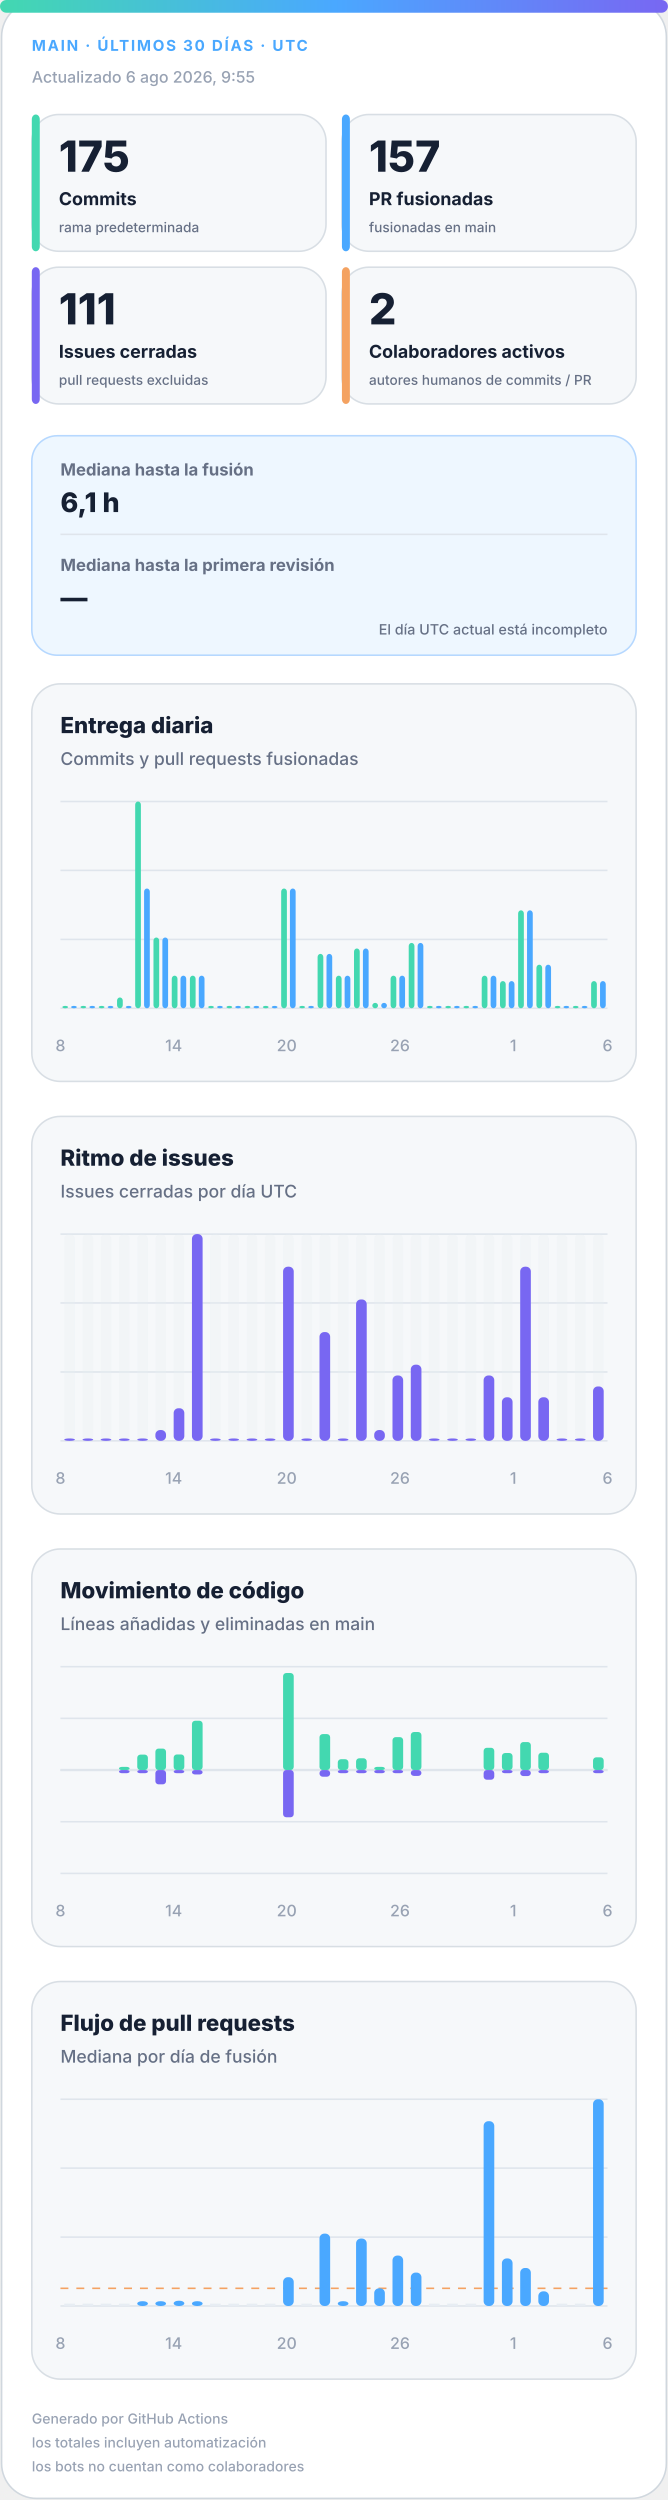
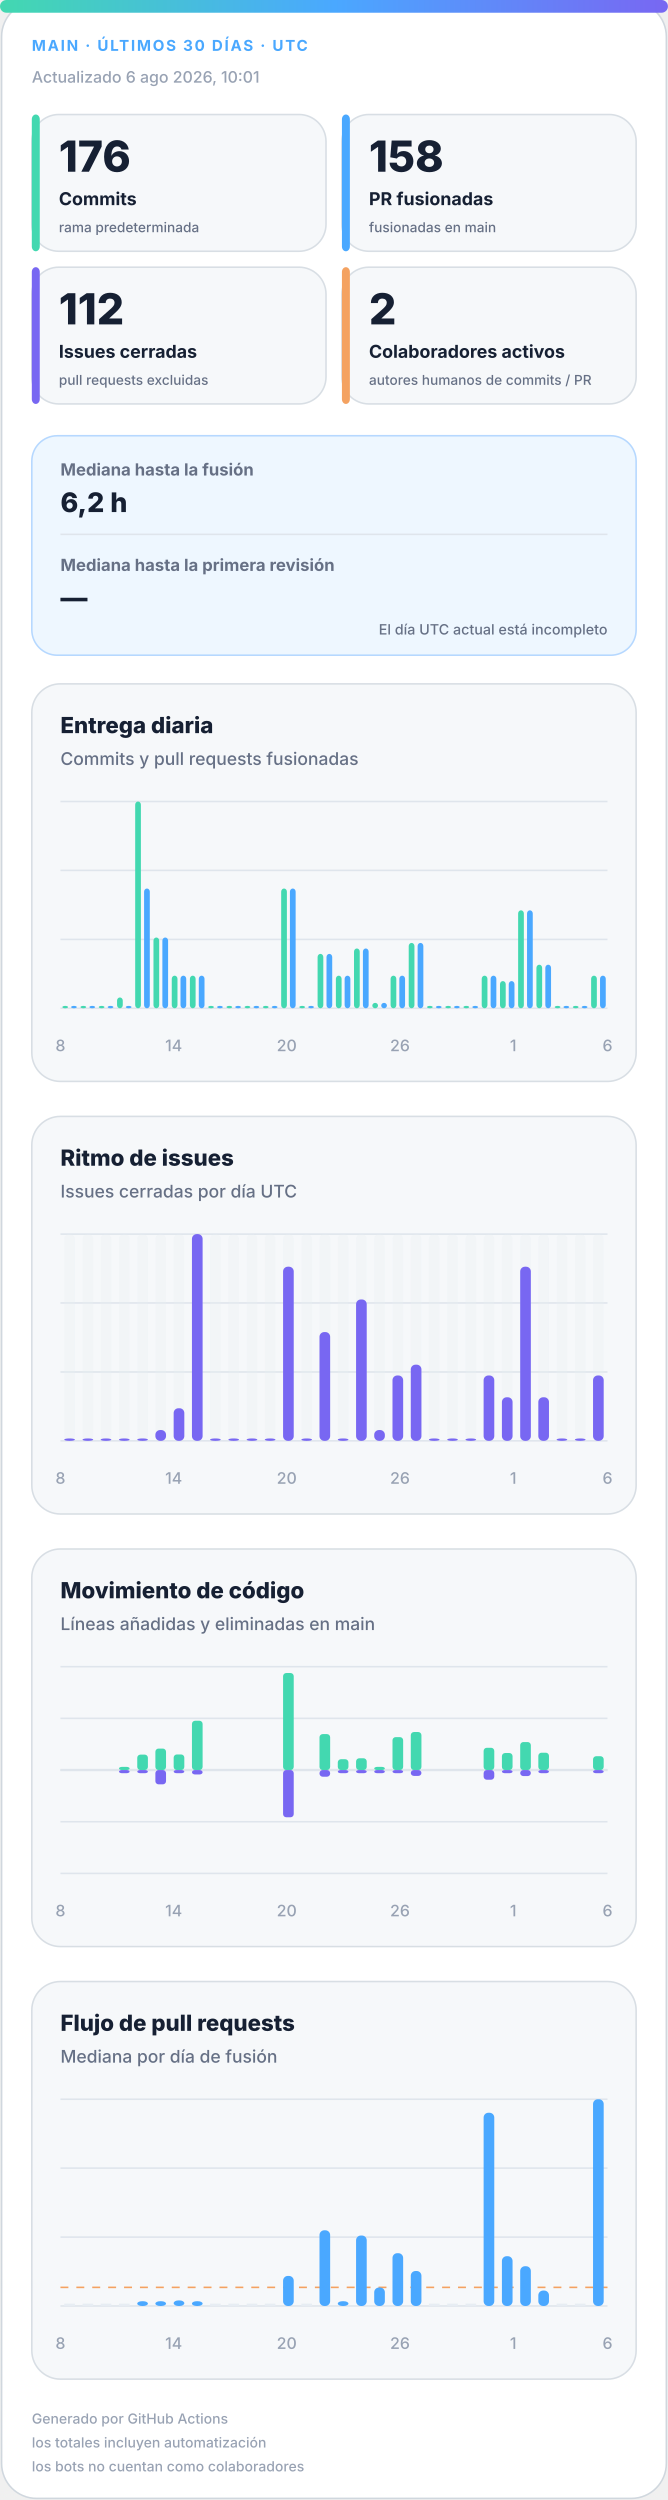
<svg xmlns="http://www.w3.org/2000/svg" width="420" height="1572" viewBox="0 0 420 1572" role="img" aria-labelledby="title desc">
  <defs>
    <linearGradient id="accent" x1="0" y1="0" x2="1" y2="0">
      <stop offset="0%" stop-color="#43d8b0" />
      <stop offset="50%" stop-color="#4aa8ff" />
      <stop offset="100%" stop-color="#7867f2" />
    </linearGradient>
    <linearGradient id="soft" x1="0" y1="0" x2="1" y2="1">
      <stop offset="0%" stop-color="#43d8b0" stop-opacity=".18" />
      <stop offset="100%" stop-color="#7867f2" stop-opacity=".12" />
    </linearGradient>
  </defs>
  <style>
.bg{fill:#fff;stroke:#d0d7de}.surface{fill:#f6f8fa;stroke:#d8dee4}.strong{fill:#eef7ff;stroke:#b6d8ff}.ink{fill:#162033}.muted{fill:#667085}.faint{fill:#98a2b3}.grid{stroke:#dfe5ec}.track{fill:#e7edf3}
.meta{font:750 11px -apple-system,BlinkMacSystemFont,"Segoe UI",sans-serif;letter-spacing:1.1px}.value{font:820 31px -apple-system,BlinkMacSystemFont,"Segoe UI",sans-serif}.label{font:720 13px -apple-system,BlinkMacSystemFont,"Segoe UI",sans-serif}.scope{font:520 10px -apple-system,BlinkMacSystemFont,"Segoe UI",sans-serif}.chart-title{font:760 14px -apple-system,BlinkMacSystemFont,"Segoe UI",sans-serif}.chart-subtitle{font:520 11px -apple-system,BlinkMacSystemFont,"Segoe UI",sans-serif}.small{font:540 10px -apple-system,BlinkMacSystemFont,"Segoe UI",sans-serif}.flow-value{font:780 17px -apple-system,BlinkMacSystemFont,"Segoe UI",sans-serif}
@media(prefers-color-scheme:dark){.bg{fill:#0d1117;stroke:#30363d}.surface{fill:#161b22;stroke:#30363d}.strong{fill:#10263a;stroke:#244d70}.ink{fill:#f0f6fc}.muted{fill:#a7b0bc}.faint{fill:#7d8590}.grid{stroke:#30363d}.track{fill:#27313d}}
</style>
  <rect class="bg" x="1" y="1" width="418" height="1570" rx="22" />
  <rect x="0" y="0" width="420" height="8" rx="4" fill="url(#accent)" />
  <text class="meta" x="20" y="32" fill="#4aa8ff" style="font-size:9.5px">MAIN · ÚLTIMOS 30 DÍAS · UTC</text>
-   <text class="small faint" x="20" y="52">Actualizado 6 ago 2026, 9:55</text>
+   <text class="small faint" x="20" y="52">Actualizado 6 ago 2026, 10:01</text>
  <g>
    <rect class="surface" x="20" y="72" width="185" height="86" rx="17" />
    <rect x="20" y="72" width="5" height="86" rx="3" fill="#43d8b0" />
-     <text class="value ink" x="37" y="108" style="font-size:27px">175</text>
+     <text class="value ink" x="37" y="108" style="font-size:27px">176</text>
    <text class="label ink" x="37" y="129" style="font-size:11.2px">Commits</text>
    <text class="scope muted" x="37" y="146" style="font-size:8.6px">rama predeterminada</text>
  </g>
  <g>
    <rect class="surface" x="215" y="72" width="185" height="86" rx="17" />
    <rect x="215" y="72" width="5" height="86" rx="3" fill="#4aa8ff" />
-     <text class="value ink" x="232" y="108" style="font-size:27px">157</text>
+     <text class="value ink" x="232" y="108" style="font-size:27px">158</text>
    <text class="label ink" x="232" y="129" style="font-size:11.2px">PR fusionadas</text>
    <text class="scope muted" x="232" y="146" style="font-size:8.6px">fusionadas en main</text>
  </g>
  <g>
    <rect class="surface" x="20" y="168" width="185" height="86" rx="17" />
    <rect x="20" y="168" width="5" height="86" rx="3" fill="#7867f2" />
-     <text class="value ink" x="37" y="204" style="font-size:27px">111</text>
+     <text class="value ink" x="37" y="204" style="font-size:27px">112</text>
    <text class="label ink" x="37" y="225" style="font-size:11.2px">Issues cerradas</text>
    <text class="scope muted" x="37" y="242" style="font-size:8.6px">pull requests excluidas</text>
  </g>
  <g>
    <rect class="surface" x="215" y="168" width="185" height="86" rx="17" />
    <rect x="215" y="168" width="5" height="86" rx="3" fill="#f4a261" />
    <text class="value ink" x="232" y="204" style="font-size:27px">2</text>
    <text class="label ink" x="232" y="225" style="font-size:11.2px">Colaboradores activos</text>
    <text class="scope muted" x="232" y="242" style="font-size:8.6px">autores humanos de commits / PR</text>
  </g>
  <g>
    <rect class="strong" x="20" y="274" width="380" height="138" rx="16" fill="url(#soft)" />
    <text class="label muted" x="38" y="299" style="font-size:10.5px">Mediana hasta la fusión</text>
-     <text class="flow-value ink" x="38" y="322">6,1 h</text>
+     <text class="flow-value ink" x="38" y="322">6,2 h</text>
    <line class="grid" x1="38" y1="336" x2="382" y2="336" />
    <text class="label muted" x="38" y="359" style="font-size:10.5px">Mediana hasta la primera revisión</text>
    <text class="flow-value ink" x="38" y="382">—</text>
    <text class="scope muted" x="382" y="399" text-anchor="end" style="font-size:9px">El día UTC actual está incompleto</text>
  </g>
  <g>
    <rect class="surface" x="20" y="430" width="380" height="250" rx="18" />
    <text class="chart-title ink" x="38" y="461">Entrega diaria</text>
    <text class="chart-subtitle muted" x="38" y="481">Commits y pull requests fusionadas</text>
    <line class="grid" x1="38" y1="504.0" x2="382" y2="504.0" />
    <line class="grid" x1="38" y1="547.3" x2="382" y2="547.3" />
    <line class="grid" x1="38" y1="590.7" x2="382" y2="590.7" />
    <line class="grid" x1="38" y1="634.0" x2="382" y2="634.0" />
    <rect x="39.2" y="632.5" width="3.6" height="1.5" rx="2" fill="#43d8b0" />
    <rect x="44.7" y="632.5" width="3.6" height="1.5" rx="2" fill="#4aa8ff" />
    <rect x="50.6" y="632.5" width="3.6" height="1.5" rx="2" fill="#43d8b0" />
    <rect x="56.2" y="632.5" width="3.6" height="1.5" rx="2" fill="#4aa8ff" />
    <rect x="62.1" y="632.5" width="3.6" height="1.5" rx="2" fill="#43d8b0" />
    <rect x="67.7" y="632.5" width="3.6" height="1.5" rx="2" fill="#4aa8ff" />
    <rect x="73.6" y="627.2" width="3.6" height="6.8" rx="2" fill="#43d8b0" />
    <rect x="79.1" y="632.5" width="3.6" height="1.5" rx="2" fill="#4aa8ff" />
    <rect x="85.0" y="504.0" width="3.6" height="130.0" rx="2" fill="#43d8b0" />
    <rect x="90.6" y="558.7" width="3.6" height="75.3" rx="2" fill="#4aa8ff" />
    <rect x="96.5" y="589.5" width="3.6" height="44.5" rx="2" fill="#43d8b0" />
    <rect x="102.1" y="589.5" width="3.6" height="44.5" rx="2" fill="#4aa8ff" />
    <rect x="108.0" y="613.5" width="3.6" height="20.5" rx="2" fill="#43d8b0" />
    <rect x="113.5" y="613.5" width="3.6" height="20.5" rx="2" fill="#4aa8ff" />
    <rect x="119.4" y="613.5" width="3.6" height="20.5" rx="2" fill="#43d8b0" />
    <rect x="125.0" y="613.5" width="3.6" height="20.5" rx="2" fill="#4aa8ff" />
    <rect x="130.9" y="632.5" width="3.6" height="1.5" rx="2" fill="#43d8b0" />
    <rect x="136.5" y="632.5" width="3.6" height="1.5" rx="2" fill="#4aa8ff" />
    <rect x="142.4" y="632.5" width="3.6" height="1.5" rx="2" fill="#43d8b0" />
    <rect x="147.9" y="632.5" width="3.6" height="1.5" rx="2" fill="#4aa8ff" />
    <rect x="153.8" y="632.5" width="3.6" height="1.5" rx="2" fill="#43d8b0" />
    <rect x="159.4" y="632.5" width="3.6" height="1.5" rx="2" fill="#4aa8ff" />
    <rect x="165.3" y="632.5" width="3.6" height="1.5" rx="2" fill="#43d8b0" />
    <rect x="170.9" y="632.5" width="3.6" height="1.5" rx="2" fill="#4aa8ff" />
    <rect x="176.8" y="558.7" width="3.6" height="75.3" rx="2" fill="#43d8b0" />
    <rect x="182.3" y="558.7" width="3.6" height="75.3" rx="2" fill="#4aa8ff" />
    <rect x="188.2" y="632.5" width="3.6" height="1.5" rx="2" fill="#43d8b0" />
    <rect x="193.8" y="632.5" width="3.6" height="1.5" rx="2" fill="#4aa8ff" />
    <rect x="199.7" y="599.8" width="3.6" height="34.2" rx="2" fill="#43d8b0" />
    <rect x="205.3" y="599.8" width="3.6" height="34.2" rx="2" fill="#4aa8ff" />
    <rect x="211.2" y="613.5" width="3.6" height="20.5" rx="2" fill="#43d8b0" />
    <rect x="216.7" y="613.5" width="3.6" height="20.5" rx="2" fill="#4aa8ff" />
    <rect x="222.6" y="596.4" width="3.6" height="37.6" rx="2" fill="#43d8b0" />
    <rect x="228.2" y="596.4" width="3.6" height="37.6" rx="2" fill="#4aa8ff" />
    <rect x="234.1" y="630.6" width="3.6" height="3.4" rx="2" fill="#43d8b0" />
    <rect x="239.7" y="630.6" width="3.6" height="3.4" rx="2" fill="#4aa8ff" />
    <rect x="245.6" y="613.5" width="3.6" height="20.5" rx="2" fill="#43d8b0" />
    <rect x="251.1" y="613.5" width="3.6" height="20.5" rx="2" fill="#4aa8ff" />
    <rect x="257.0" y="592.9" width="3.6" height="41.1" rx="2" fill="#43d8b0" />
    <rect x="262.6" y="592.9" width="3.6" height="41.1" rx="2" fill="#4aa8ff" />
    <rect x="268.5" y="632.5" width="3.6" height="1.5" rx="2" fill="#43d8b0" />
    <rect x="274.1" y="632.5" width="3.6" height="1.5" rx="2" fill="#4aa8ff" />
    <rect x="280.0" y="632.5" width="3.6" height="1.5" rx="2" fill="#43d8b0" />
    <rect x="285.5" y="632.5" width="3.6" height="1.5" rx="2" fill="#4aa8ff" />
    <rect x="291.4" y="632.5" width="3.6" height="1.5" rx="2" fill="#43d8b0" />
    <rect x="297.0" y="632.5" width="3.6" height="1.5" rx="2" fill="#4aa8ff" />
    <rect x="302.9" y="613.5" width="3.6" height="20.5" rx="2" fill="#43d8b0" />
    <rect x="308.5" y="613.5" width="3.6" height="20.5" rx="2" fill="#4aa8ff" />
    <rect x="314.4" y="616.9" width="3.6" height="17.1" rx="2" fill="#43d8b0" />
    <rect x="319.9" y="616.9" width="3.6" height="17.1" rx="2" fill="#4aa8ff" />
    <rect x="325.8" y="572.4" width="3.6" height="61.6" rx="2" fill="#43d8b0" />
    <rect x="331.4" y="572.4" width="3.6" height="61.6" rx="2" fill="#4aa8ff" />
    <rect x="337.3" y="606.6" width="3.6" height="27.4" rx="2" fill="#43d8b0" />
    <rect x="342.9" y="606.6" width="3.6" height="27.4" rx="2" fill="#4aa8ff" />
    <rect x="348.8" y="632.5" width="3.6" height="1.5" rx="2" fill="#43d8b0" />
    <rect x="354.3" y="632.5" width="3.6" height="1.5" rx="2" fill="#4aa8ff" />
    <rect x="360.2" y="632.5" width="3.6" height="1.5" rx="2" fill="#43d8b0" />
    <rect x="365.8" y="632.5" width="3.6" height="1.5" rx="2" fill="#4aa8ff" />
-     <rect x="371.7" y="616.9" width="3.6" height="17.1" rx="2" fill="#43d8b0" />
-     <rect x="377.3" y="616.9" width="3.6" height="17.1" rx="2" fill="#4aa8ff" />
+     <rect x="371.7" y="613.5" width="3.6" height="20.5" rx="2" fill="#43d8b0" />
+     <rect x="377.3" y="613.5" width="3.6" height="20.5" rx="2" fill="#4aa8ff" />
    <text class="small faint" x="38.0" y="661" text-anchor="middle">8</text>
    <text class="small faint" x="109.2" y="661" text-anchor="middle">14</text>
    <text class="small faint" x="180.3" y="661" text-anchor="middle">20</text>
    <text class="small faint" x="251.5" y="661" text-anchor="middle">26</text>
    <text class="small faint" x="322.7" y="661" text-anchor="middle">1</text>
    <text class="small faint" x="382.0" y="661" text-anchor="middle">6</text>
  </g>
  <g>
    <rect class="surface" x="20" y="702" width="380" height="250" rx="18" />
    <text class="chart-title ink" x="38" y="733">Ritmo de issues</text>
    <text class="chart-subtitle muted" x="38" y="753">Issues cerradas por día UTC</text>
    <line class="grid" x1="38" y1="776.0" x2="382" y2="776.0" />
    <line class="grid" x1="38" y1="819.3" x2="382" y2="819.3" />
    <line class="grid" x1="38" y1="862.7" x2="382" y2="862.7" />
    <line class="grid" x1="38" y1="906.0" x2="382" y2="906.0" />
    <g>
      <rect class="track" x="40.4" y="776" width="6.7" height="130" rx="3" opacity=".3" />
      <rect x="40.4" y="904.5" width="6.7" height="1.5" rx="3" fill="#7867f2" />
    </g>
    <g>
      <rect class="track" x="51.9" y="776" width="6.7" height="130" rx="3" opacity=".3" />
      <rect x="51.9" y="904.5" width="6.7" height="1.5" rx="3" fill="#7867f2" />
    </g>
    <g>
      <rect class="track" x="63.3" y="776" width="6.7" height="130" rx="3" opacity=".3" />
      <rect x="63.3" y="904.5" width="6.7" height="1.5" rx="3" fill="#7867f2" />
    </g>
    <g>
      <rect class="track" x="74.8" y="776" width="6.7" height="130" rx="3" opacity=".3" />
      <rect x="74.8" y="904.5" width="6.7" height="1.5" rx="3" fill="#7867f2" />
    </g>
    <g>
      <rect class="track" x="86.3" y="776" width="6.7" height="130" rx="3" opacity=".3" />
      <rect x="86.3" y="904.5" width="6.7" height="1.5" rx="3" fill="#7867f2" />
    </g>
    <g>
      <rect class="track" x="97.7" y="776" width="6.7" height="130" rx="3" opacity=".3" />
      <rect x="97.7" y="899.2" width="6.7" height="6.8" rx="3" fill="#7867f2" />
    </g>
    <g>
      <rect class="track" x="109.2" y="776" width="6.7" height="130" rx="3" opacity=".3" />
      <rect x="109.2" y="885.5" width="6.7" height="20.5" rx="3" fill="#7867f2" />
    </g>
    <g>
      <rect class="track" x="120.7" y="776" width="6.7" height="130" rx="3" opacity=".3" />
      <rect x="120.7" y="776.0" width="6.7" height="130.0" rx="3" fill="#7867f2" />
    </g>
    <g>
      <rect class="track" x="132.1" y="776" width="6.7" height="130" rx="3" opacity=".3" />
      <rect x="132.1" y="904.5" width="6.7" height="1.5" rx="3" fill="#7867f2" />
    </g>
    <g>
      <rect class="track" x="143.6" y="776" width="6.7" height="130" rx="3" opacity=".3" />
      <rect x="143.6" y="904.5" width="6.7" height="1.5" rx="3" fill="#7867f2" />
    </g>
    <g>
      <rect class="track" x="155.1" y="776" width="6.7" height="130" rx="3" opacity=".3" />
      <rect x="155.1" y="904.5" width="6.7" height="1.5" rx="3" fill="#7867f2" />
    </g>
    <g>
      <rect class="track" x="166.5" y="776" width="6.7" height="130" rx="3" opacity=".3" />
      <rect x="166.5" y="904.5" width="6.7" height="1.5" rx="3" fill="#7867f2" />
    </g>
    <g>
      <rect class="track" x="178.0" y="776" width="6.7" height="130" rx="3" opacity=".3" />
      <rect x="178.0" y="796.5" width="6.7" height="109.5" rx="3" fill="#7867f2" />
    </g>
    <g>
      <rect class="track" x="189.5" y="776" width="6.7" height="130" rx="3" opacity=".3" />
      <rect x="189.5" y="904.5" width="6.7" height="1.5" rx="3" fill="#7867f2" />
    </g>
    <g>
      <rect class="track" x="200.9" y="776" width="6.7" height="130" rx="3" opacity=".3" />
      <rect x="200.9" y="837.6" width="6.7" height="68.4" rx="3" fill="#7867f2" />
    </g>
    <g>
      <rect class="track" x="212.4" y="776" width="6.7" height="130" rx="3" opacity=".3" />
      <rect x="212.4" y="904.5" width="6.7" height="1.5" rx="3" fill="#7867f2" />
    </g>
    <g>
      <rect class="track" x="223.9" y="776" width="6.7" height="130" rx="3" opacity=".3" />
      <rect x="223.9" y="817.1" width="6.7" height="88.9" rx="3" fill="#7867f2" />
    </g>
    <g>
      <rect class="track" x="235.3" y="776" width="6.7" height="130" rx="3" opacity=".3" />
      <rect x="235.3" y="899.2" width="6.7" height="6.8" rx="3" fill="#7867f2" />
    </g>
    <g>
      <rect class="track" x="246.8" y="776" width="6.7" height="130" rx="3" opacity=".3" />
      <rect x="246.8" y="864.9" width="6.7" height="41.1" rx="3" fill="#7867f2" />
    </g>
    <g>
      <rect class="track" x="258.3" y="776" width="6.7" height="130" rx="3" opacity=".3" />
      <rect x="258.3" y="858.1" width="6.7" height="47.9" rx="3" fill="#7867f2" />
    </g>
    <g>
      <rect class="track" x="269.7" y="776" width="6.7" height="130" rx="3" opacity=".3" />
      <rect x="269.7" y="904.5" width="6.7" height="1.5" rx="3" fill="#7867f2" />
    </g>
    <g>
      <rect class="track" x="281.2" y="776" width="6.7" height="130" rx="3" opacity=".3" />
      <rect x="281.2" y="904.5" width="6.7" height="1.5" rx="3" fill="#7867f2" />
    </g>
    <g>
      <rect class="track" x="292.7" y="776" width="6.7" height="130" rx="3" opacity=".3" />
      <rect x="292.7" y="904.5" width="6.7" height="1.5" rx="3" fill="#7867f2" />
    </g>
    <g>
      <rect class="track" x="304.1" y="776" width="6.7" height="130" rx="3" opacity=".3" />
      <rect x="304.1" y="864.9" width="6.7" height="41.1" rx="3" fill="#7867f2" />
    </g>
    <g>
      <rect class="track" x="315.6" y="776" width="6.7" height="130" rx="3" opacity=".3" />
      <rect x="315.6" y="878.6" width="6.7" height="27.4" rx="3" fill="#7867f2" />
    </g>
    <g>
      <rect class="track" x="327.1" y="776" width="6.7" height="130" rx="3" opacity=".3" />
      <rect x="327.1" y="796.5" width="6.7" height="109.5" rx="3" fill="#7867f2" />
    </g>
    <g>
      <rect class="track" x="338.5" y="776" width="6.7" height="130" rx="3" opacity=".3" />
      <rect x="338.5" y="878.6" width="6.7" height="27.4" rx="3" fill="#7867f2" />
    </g>
    <g>
      <rect class="track" x="350.0" y="776" width="6.7" height="130" rx="3" opacity=".3" />
      <rect x="350.0" y="904.5" width="6.7" height="1.5" rx="3" fill="#7867f2" />
    </g>
    <g>
      <rect class="track" x="361.5" y="776" width="6.7" height="130" rx="3" opacity=".3" />
      <rect x="361.5" y="904.5" width="6.7" height="1.5" rx="3" fill="#7867f2" />
    </g>
    <g>
      <rect class="track" x="372.9" y="776" width="6.7" height="130" rx="3" opacity=".3" />
-       <rect x="372.9" y="871.8" width="6.7" height="34.2" rx="3" fill="#7867f2" />
+       <rect x="372.9" y="864.9" width="6.7" height="41.1" rx="3" fill="#7867f2" />
    </g>
    <text class="small faint" x="38.0" y="933" text-anchor="middle">8</text>
    <text class="small faint" x="109.2" y="933" text-anchor="middle">14</text>
    <text class="small faint" x="180.3" y="933" text-anchor="middle">20</text>
    <text class="small faint" x="251.5" y="933" text-anchor="middle">26</text>
    <text class="small faint" x="322.7" y="933" text-anchor="middle">1</text>
    <text class="small faint" x="382.0" y="933" text-anchor="middle">6</text>
  </g>
  <g>
    <rect class="surface" x="20" y="974" width="380" height="250" rx="18" />
    <text class="chart-title ink" x="38" y="1005">Movimiento de código</text>
    <text class="chart-subtitle muted" x="38" y="1025">Líneas añadidas y eliminadas en main</text>
    <line class="grid" x1="38" y1="1048.0" x2="382" y2="1048.0" />
    <line class="grid" x1="38" y1="1080.5" x2="382" y2="1080.5" />
    <line class="grid" x1="38" y1="1113.0" x2="382" y2="1113.0" />
    <line class="grid" x1="38" y1="1145.5" x2="382" y2="1145.5" />
    <line class="grid" x1="38" y1="1178.0" x2="382" y2="1178.0" />
    <line class="grid" x1="38" y1="1113" x2="382" y2="1113" stroke-width="1.5" />
    <rect x="40.4" y="1113.0" width="6.7" height="0.0" rx="2" fill="#43d8b0" />
    <rect x="40.4" y="1113" width="6.7" height="0.0" rx="2" fill="#7867f2" />
    <rect x="51.9" y="1113.0" width="6.7" height="0.0" rx="2" fill="#43d8b0" />
    <rect x="51.9" y="1113" width="6.7" height="0.0" rx="2" fill="#7867f2" />
    <rect x="63.3" y="1113.0" width="6.7" height="0.0" rx="2" fill="#43d8b0" />
    <rect x="63.3" y="1113" width="6.7" height="0.0" rx="2" fill="#7867f2" />
    <rect x="74.8" y="1111.0" width="6.7" height="2.0" rx="2" fill="#43d8b0" />
    <rect x="74.8" y="1113" width="6.7" height="2.0" rx="2" fill="#7867f2" />
    <rect x="86.3" y="1103.3" width="6.7" height="9.7" rx="2" fill="#43d8b0" />
    <rect x="86.3" y="1113" width="6.7" height="2.0" rx="2" fill="#7867f2" />
    <rect x="97.7" y="1099.5" width="6.7" height="13.5" rx="2" fill="#43d8b0" />
    <rect x="97.7" y="1113" width="6.7" height="9.0" rx="2" fill="#7867f2" />
    <rect x="109.2" y="1103.2" width="6.7" height="9.8" rx="2" fill="#43d8b0" />
    <rect x="109.2" y="1113" width="6.7" height="2.0" rx="2" fill="#7867f2" />
    <rect x="120.7" y="1082.0" width="6.7" height="31.0" rx="2" fill="#43d8b0" />
    <rect x="120.7" y="1113" width="6.7" height="2.8" rx="2" fill="#7867f2" />
    <rect x="132.1" y="1113.0" width="6.7" height="0.0" rx="2" fill="#43d8b0" />
    <rect x="132.1" y="1113" width="6.7" height="0.0" rx="2" fill="#7867f2" />
    <rect x="143.6" y="1113.0" width="6.7" height="0.0" rx="2" fill="#43d8b0" />
    <rect x="143.6" y="1113" width="6.7" height="0.0" rx="2" fill="#7867f2" />
    <rect x="155.1" y="1113.0" width="6.7" height="0.0" rx="2" fill="#43d8b0" />
    <rect x="155.1" y="1113" width="6.7" height="0.0" rx="2" fill="#7867f2" />
    <rect x="166.5" y="1113.0" width="6.7" height="0.0" rx="2" fill="#43d8b0" />
    <rect x="166.5" y="1113" width="6.7" height="0.0" rx="2" fill="#7867f2" />
    <rect x="178.0" y="1052.0" width="6.7" height="61.0" rx="2" fill="#43d8b0" />
    <rect x="178.0" y="1113" width="6.7" height="29.7" rx="2" fill="#7867f2" />
    <rect x="189.5" y="1113.0" width="6.7" height="0.0" rx="2" fill="#43d8b0" />
    <rect x="189.5" y="1113" width="6.7" height="0.0" rx="2" fill="#7867f2" />
    <rect x="200.9" y="1090.4" width="6.7" height="22.6" rx="2" fill="#43d8b0" />
    <rect x="200.9" y="1113" width="6.7" height="4.2" rx="2" fill="#7867f2" />
    <rect x="212.4" y="1106.2" width="6.7" height="6.8" rx="2" fill="#43d8b0" />
    <rect x="212.4" y="1113" width="6.7" height="2.0" rx="2" fill="#7867f2" />
    <rect x="223.9" y="1105.6" width="6.7" height="7.4" rx="2" fill="#43d8b0" />
    <rect x="223.9" y="1113" width="6.7" height="2.0" rx="2" fill="#7867f2" />
    <rect x="235.3" y="1111.0" width="6.7" height="2.0" rx="2" fill="#43d8b0" />
    <rect x="235.3" y="1113" width="6.7" height="2.0" rx="2" fill="#7867f2" />
    <rect x="246.8" y="1092.3" width="6.7" height="20.7" rx="2" fill="#43d8b0" />
    <rect x="246.8" y="1113" width="6.7" height="2.0" rx="2" fill="#7867f2" />
    <rect x="258.3" y="1089.1" width="6.7" height="23.9" rx="2" fill="#43d8b0" />
    <rect x="258.3" y="1113" width="6.7" height="3.7" rx="2" fill="#7867f2" />
    <rect x="269.7" y="1113.0" width="6.7" height="0.0" rx="2" fill="#43d8b0" />
    <rect x="269.7" y="1113" width="6.7" height="0.0" rx="2" fill="#7867f2" />
    <rect x="281.2" y="1113.0" width="6.7" height="0.0" rx="2" fill="#43d8b0" />
    <rect x="281.2" y="1113" width="6.7" height="0.0" rx="2" fill="#7867f2" />
    <rect x="292.7" y="1113.0" width="6.7" height="0.0" rx="2" fill="#43d8b0" />
    <rect x="292.7" y="1113" width="6.7" height="0.0" rx="2" fill="#7867f2" />
    <rect x="304.1" y="1099.0" width="6.7" height="14.0" rx="2" fill="#43d8b0" />
    <rect x="304.1" y="1113" width="6.7" height="6.1" rx="2" fill="#7867f2" />
    <rect x="315.6" y="1102.3" width="6.7" height="10.7" rx="2" fill="#43d8b0" />
    <rect x="315.6" y="1113" width="6.7" height="2.0" rx="2" fill="#7867f2" />
    <rect x="327.1" y="1095.4" width="6.7" height="17.6" rx="2" fill="#43d8b0" />
    <rect x="327.1" y="1113" width="6.7" height="3.8" rx="2" fill="#7867f2" />
    <rect x="338.5" y="1102.1" width="6.7" height="10.9" rx="2" fill="#43d8b0" />
    <rect x="338.5" y="1113" width="6.7" height="2.0" rx="2" fill="#7867f2" />
    <rect x="350.0" y="1113.0" width="6.7" height="0.0" rx="2" fill="#43d8b0" />
    <rect x="350.0" y="1113" width="6.7" height="0.0" rx="2" fill="#7867f2" />
    <rect x="361.5" y="1113.0" width="6.7" height="0.0" rx="2" fill="#43d8b0" />
    <rect x="361.5" y="1113" width="6.7" height="0.0" rx="2" fill="#7867f2" />
-     <rect x="372.9" y="1105.0" width="6.7" height="8.0" rx="2" fill="#43d8b0" />
+     <rect x="372.9" y="1104.3" width="6.7" height="8.7" rx="2" fill="#43d8b0" />
    <rect x="372.9" y="1113" width="6.7" height="2.0" rx="2" fill="#7867f2" />
    <text class="small faint" x="38.0" y="1205" text-anchor="middle">8</text>
    <text class="small faint" x="109.2" y="1205" text-anchor="middle">14</text>
    <text class="small faint" x="180.3" y="1205" text-anchor="middle">20</text>
    <text class="small faint" x="251.5" y="1205" text-anchor="middle">26</text>
    <text class="small faint" x="322.7" y="1205" text-anchor="middle">1</text>
    <text class="small faint" x="382.0" y="1205" text-anchor="middle">6</text>
  </g>
  <g>
    <rect class="surface" x="20" y="1246" width="380" height="250" rx="18" />
    <text class="chart-title ink" x="38" y="1277">Flujo de pull requests</text>
    <text class="chart-subtitle muted" x="38" y="1297">Mediana por día de fusión</text>
    <line class="grid" x1="38" y1="1320.0" x2="382" y2="1320.0" />
    <line class="grid" x1="38" y1="1363.3" x2="382" y2="1363.3" />
    <line class="grid" x1="38" y1="1406.7" x2="382" y2="1406.7" />
    <line class="grid" x1="38" y1="1450.0" x2="382" y2="1450.0" />
-     <line x1="38" y1="1438.9" x2="382" y2="1438.9" stroke="#f4a261" stroke-dasharray="5 5" />
+     <line x1="38" y1="1438.3" x2="382" y2="1438.3" stroke="#f4a261" stroke-dasharray="5 5" />
    <rect class="track" x="40.4" y="1448.5" width="6.7" height="1.5" />
    <rect class="track" x="51.9" y="1448.5" width="6.7" height="1.5" />
    <rect class="track" x="63.3" y="1448.5" width="6.7" height="1.5" />
    <rect class="track" x="74.8" y="1448.5" width="6.7" height="1.5" />
    <rect x="86.3" y="1447.0" width="6.7" height="3.0" rx="3" fill="#4aa8ff" />
    <rect x="97.7" y="1447.0" width="6.7" height="3.0" rx="3" fill="#4aa8ff" />
-     <rect x="109.2" y="1446.7" width="6.7" height="3.3" rx="3" fill="#4aa8ff" />
+     <rect x="109.2" y="1446.5" width="6.7" height="3.5" rx="3" fill="#4aa8ff" />
    <rect x="120.7" y="1447.0" width="6.7" height="3.0" rx="3" fill="#4aa8ff" />
    <rect class="track" x="132.1" y="1448.5" width="6.7" height="1.5" />
    <rect class="track" x="143.6" y="1448.5" width="6.7" height="1.5" />
    <rect class="track" x="155.1" y="1448.5" width="6.7" height="1.5" />
    <rect class="track" x="166.5" y="1448.5" width="6.7" height="1.5" />
-     <rect x="178.0" y="1431.9" width="6.7" height="18.1" rx="3" fill="#4aa8ff" />
+     <rect x="178.0" y="1431.1" width="6.7" height="18.9" rx="3" fill="#4aa8ff" />
    <rect class="track" x="189.5" y="1448.5" width="6.7" height="1.5" />
-     <rect x="200.9" y="1404.5" width="6.7" height="45.5" rx="3" fill="#4aa8ff" />
+     <rect x="200.9" y="1402.4" width="6.7" height="47.6" rx="3" fill="#4aa8ff" />
    <rect x="212.4" y="1447.0" width="6.7" height="3.0" rx="3" fill="#4aa8ff" />
-     <rect x="223.9" y="1407.6" width="6.7" height="42.4" rx="3" fill="#4aa8ff" />
-     <rect x="235.3" y="1438.9" width="6.7" height="11.1" rx="3" fill="#4aa8ff" />
-     <rect x="246.8" y="1418.3" width="6.7" height="31.7" rx="3" fill="#4aa8ff" />
-     <rect x="258.3" y="1429.0" width="6.7" height="21.0" rx="3" fill="#4aa8ff" />
+     <rect x="223.9" y="1405.7" width="6.7" height="44.3" rx="3" fill="#4aa8ff" />
+     <rect x="235.3" y="1438.4" width="6.7" height="11.6" rx="3" fill="#4aa8ff" />
+     <rect x="246.8" y="1416.8" width="6.7" height="33.2" rx="3" fill="#4aa8ff" />
+     <rect x="258.3" y="1428.0" width="6.7" height="22.0" rx="3" fill="#4aa8ff" />
    <rect class="track" x="269.7" y="1448.5" width="6.7" height="1.5" />
    <rect class="track" x="281.2" y="1448.5" width="6.7" height="1.5" />
    <rect class="track" x="292.7" y="1448.5" width="6.7" height="1.5" />
-     <rect x="304.1" y="1333.8" width="6.7" height="116.2" rx="3" fill="#4aa8ff" />
-     <rect x="315.6" y="1420.1" width="6.7" height="29.9" rx="3" fill="#4aa8ff" />
-     <rect x="327.1" y="1426.1" width="6.7" height="23.9" rx="3" fill="#4aa8ff" />
-     <rect x="338.5" y="1440.8" width="6.7" height="9.2" rx="3" fill="#4aa8ff" />
+     <rect x="304.1" y="1328.5" width="6.7" height="121.5" rx="3" fill="#4aa8ff" />
+     <rect x="315.6" y="1418.7" width="6.7" height="31.3" rx="3" fill="#4aa8ff" />
+     <rect x="327.1" y="1425.0" width="6.7" height="25.0" rx="3" fill="#4aa8ff" />
+     <rect x="338.5" y="1440.3" width="6.7" height="9.7" rx="3" fill="#4aa8ff" />
    <rect class="track" x="350.0" y="1448.5" width="6.7" height="1.5" />
    <rect class="track" x="361.5" y="1448.5" width="6.7" height="1.5" />
    <rect x="372.9" y="1320.0" width="6.7" height="130.0" rx="3" fill="#4aa8ff" />
    <text class="small faint" x="38.0" y="1477" text-anchor="middle">8</text>
    <text class="small faint" x="109.2" y="1477" text-anchor="middle">14</text>
    <text class="small faint" x="180.3" y="1477" text-anchor="middle">20</text>
    <text class="small faint" x="251.5" y="1477" text-anchor="middle">26</text>
    <text class="small faint" x="322.7" y="1477" text-anchor="middle">1</text>
    <text class="small faint" x="382.0" y="1477" text-anchor="middle">6</text>
  </g>
  <text class="small faint" x="20" y="1524" style="font-size:8.8px">Generado por GitHub Actions</text>
  <text class="small faint" x="20" y="1539" style="font-size:8.8px">los totales incluyen automatización</text>
  <text class="small faint" x="20" y="1554" style="font-size:8.8px">los bots no cuentan como colaboradores</text>
</svg>
